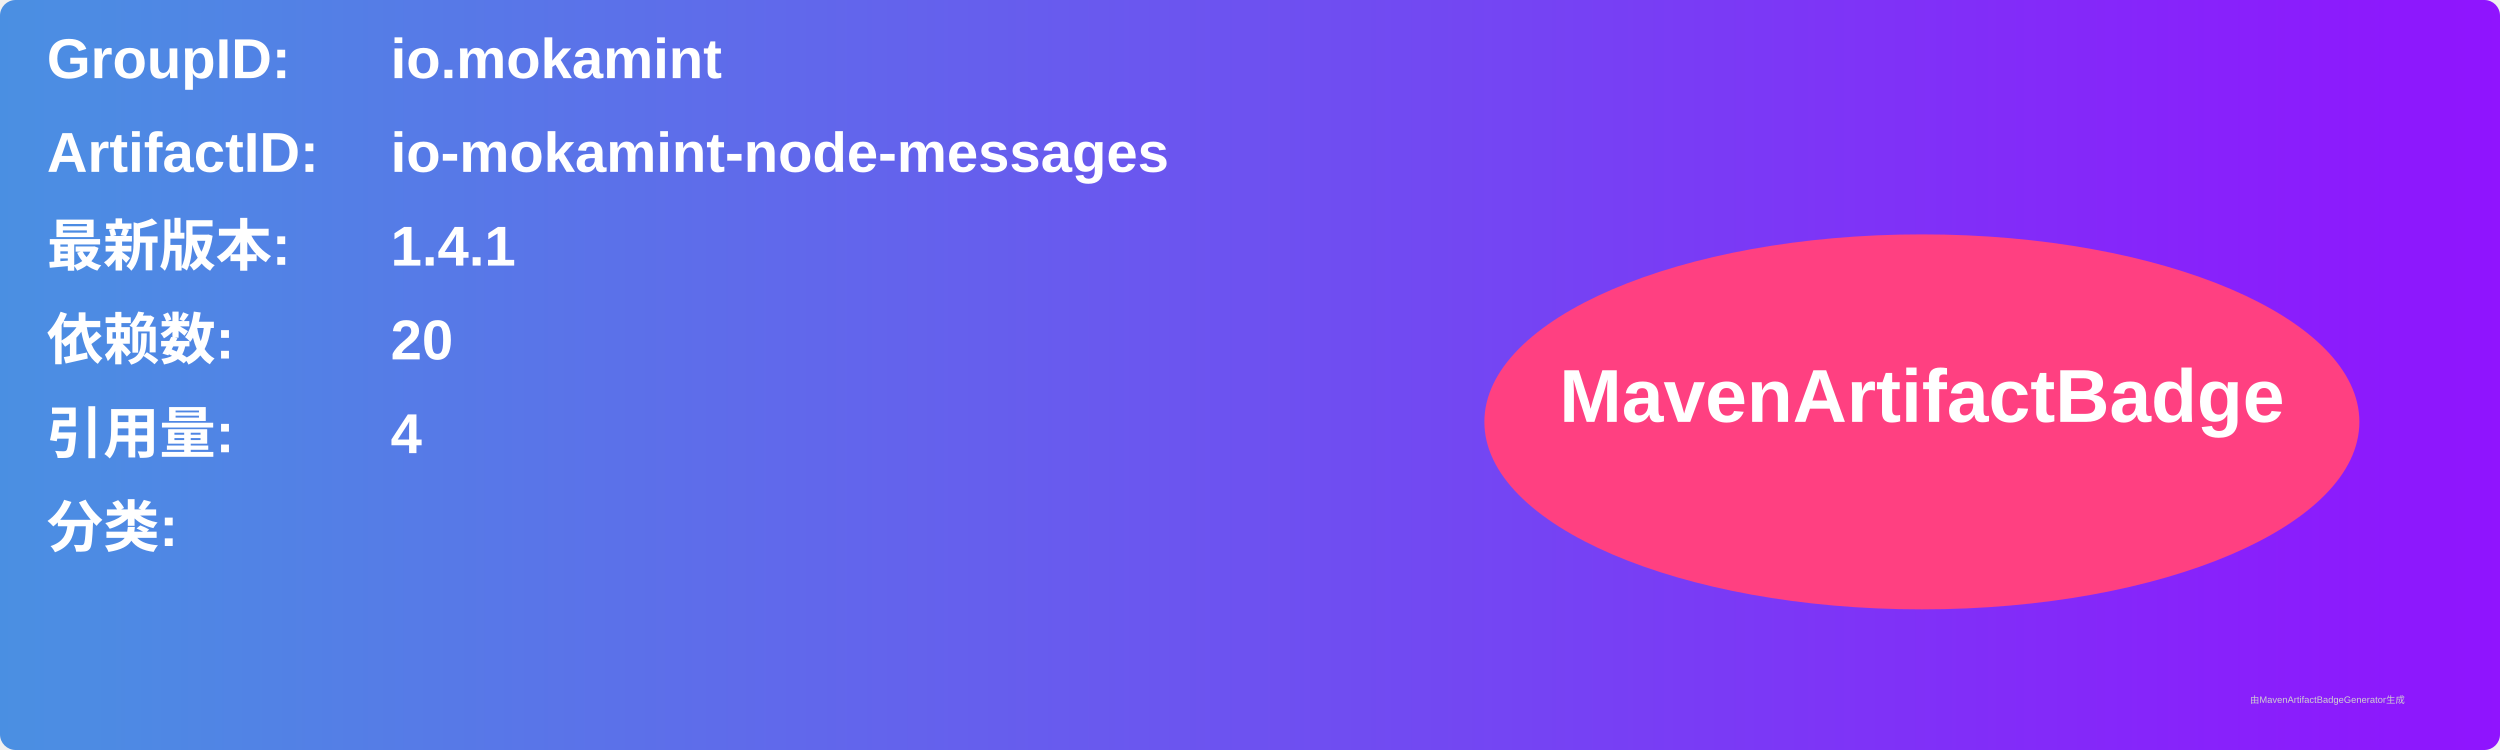
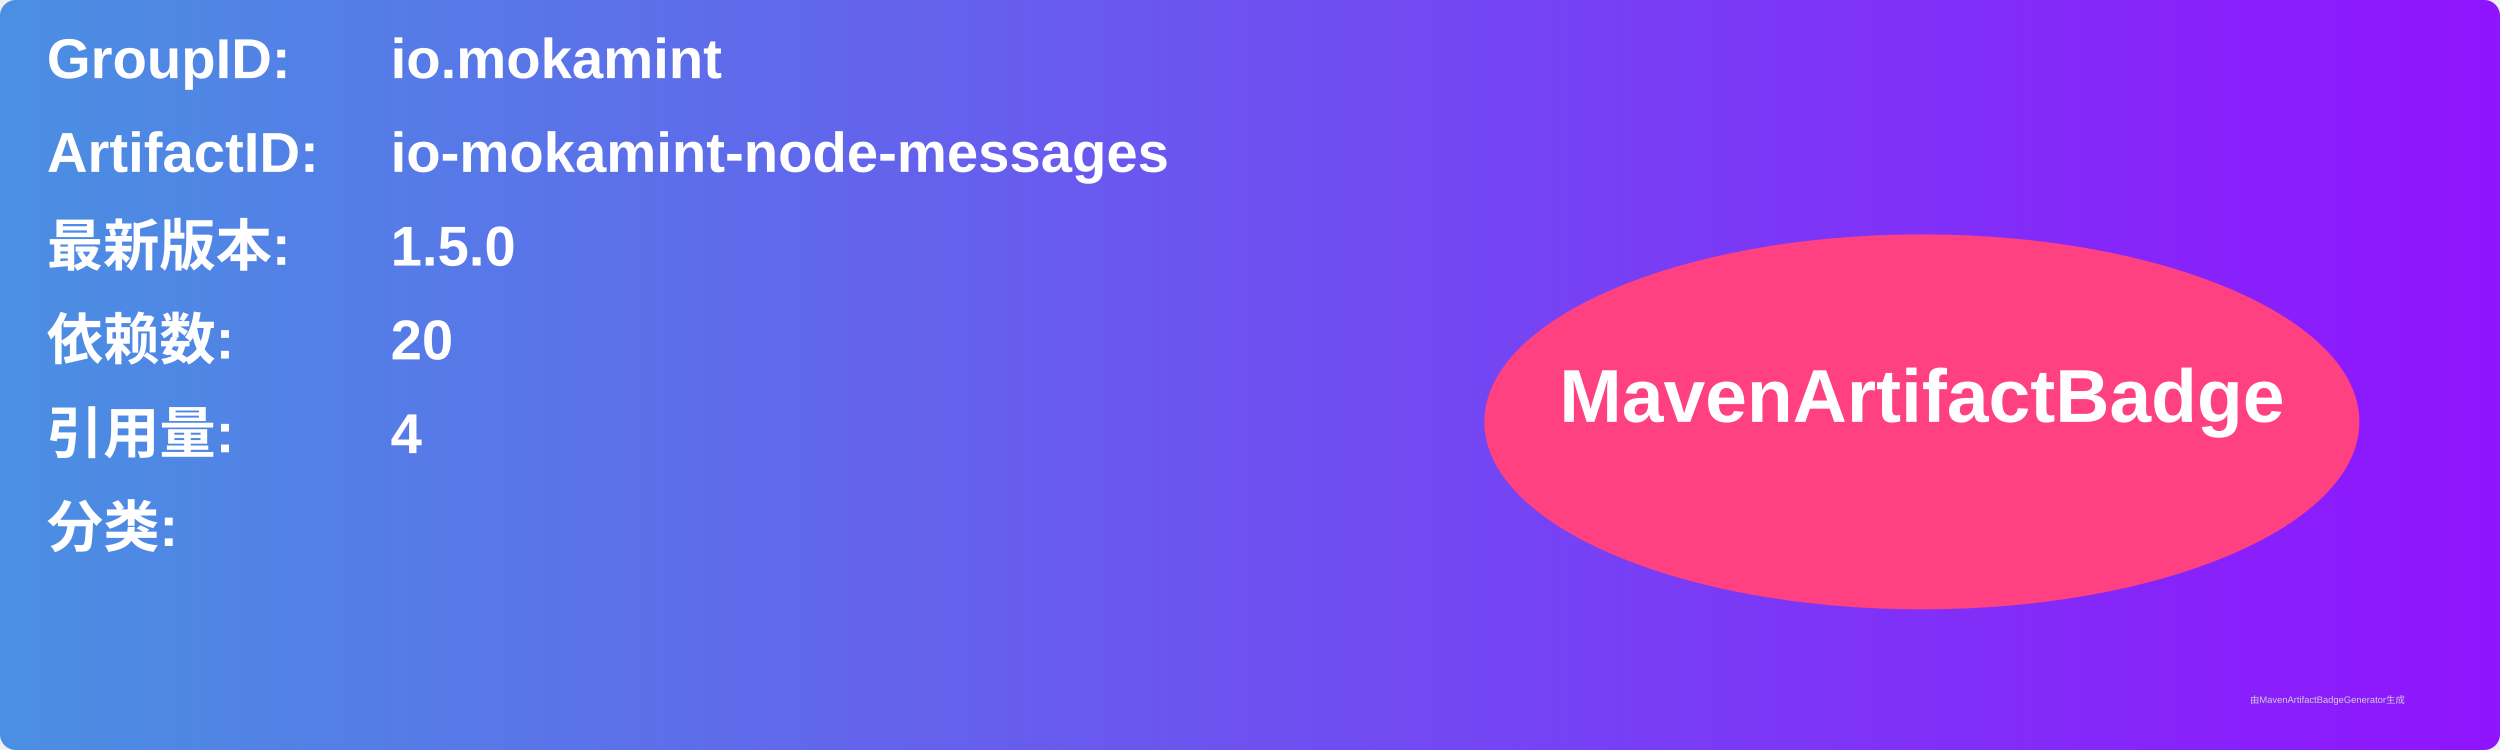
<svg xmlns="http://www.w3.org/2000/svg" width="800" height="240" viewBox="0 0 800 240">
  <linearGradient id="grad" x1="0%" y1="0%" x2="100%" y2="0%">
    <stop offset="0%" stop-color="#4a90e2" />
    <stop offset="100%" stop-color="#9013fe" />
  </linearGradient>
  <rect width="100%" height="100%" rx="5" ry="5" fill="url(#grad)" />
  <g transform="translate(15, 15)">
    <text x="0" y="10" font-family="Arial" font-size="18" fill="white" font-weight="bold" width="260">GroupID:</text>
    <text x="110" y="10" font-family="Arial" font-size="18" fill="white" font-weight="bold" width="460">io.mokamint</text>
    <text x="0" y="40" font-family="Arial" font-size="18" fill="white" font-weight="bold" width="260">ArtifactID:</text>
    <text x="110" y="40" font-family="Arial" font-size="18" fill="white" font-weight="bold" width="460">io-mokamint-node-messages</text>
    <text x="0" y="70" font-family="Arial" font-size="18" fill="white" font-weight="bold">最新版本:</text>
    <text x="110" y="70" font-family="Arial" font-size="18" fill="white" font-weight="bold">
-       <tspan font-weight="bold">1.4.1</tspan>
+       <tspan font-weight="bold">1.5.0</tspan>
    </text>
    <text x="0" y="100" font-family="Arial" font-size="18" fill="white" font-weight="bold">依赖数: </text>
    <text x="110" y="100" font-family="Arial" font-size="18" fill="white">
      <tspan font-weight="bold">20</tspan>
    </text>
    <text x="0" y="130" font-family="Arial" font-size="18" fill="white" font-weight="bold">引用量: </text>
    <text x="110" y="130" font-family="Arial" font-size="18" fill="white">
      <tspan font-weight="bold">4</tspan>
    </text>
    <text x="0" y="160" font-family="Arial" font-size="18" fill="white" font-weight="bold">分类:</text>
    <text x="10" y="190" font-family="Arial" font-size="10" fill="white">
      <tspan font-weight="bold" />
    </text>
    <ellipse cx="600" cy="120" rx="140" ry="60" fill="#ff4081" />
    <text x="600" y="120" text-anchor="middle" font-family="Arial" font-size="24" fill="white" font-weight="bold">MavenArtifactBadge</text>
  </g>
  <text x="720" y="225" font-family="Arial" font-size="3" fill="#d0d0d0">由MavenArtifactBadgeGenerator生成</text>
</svg>
